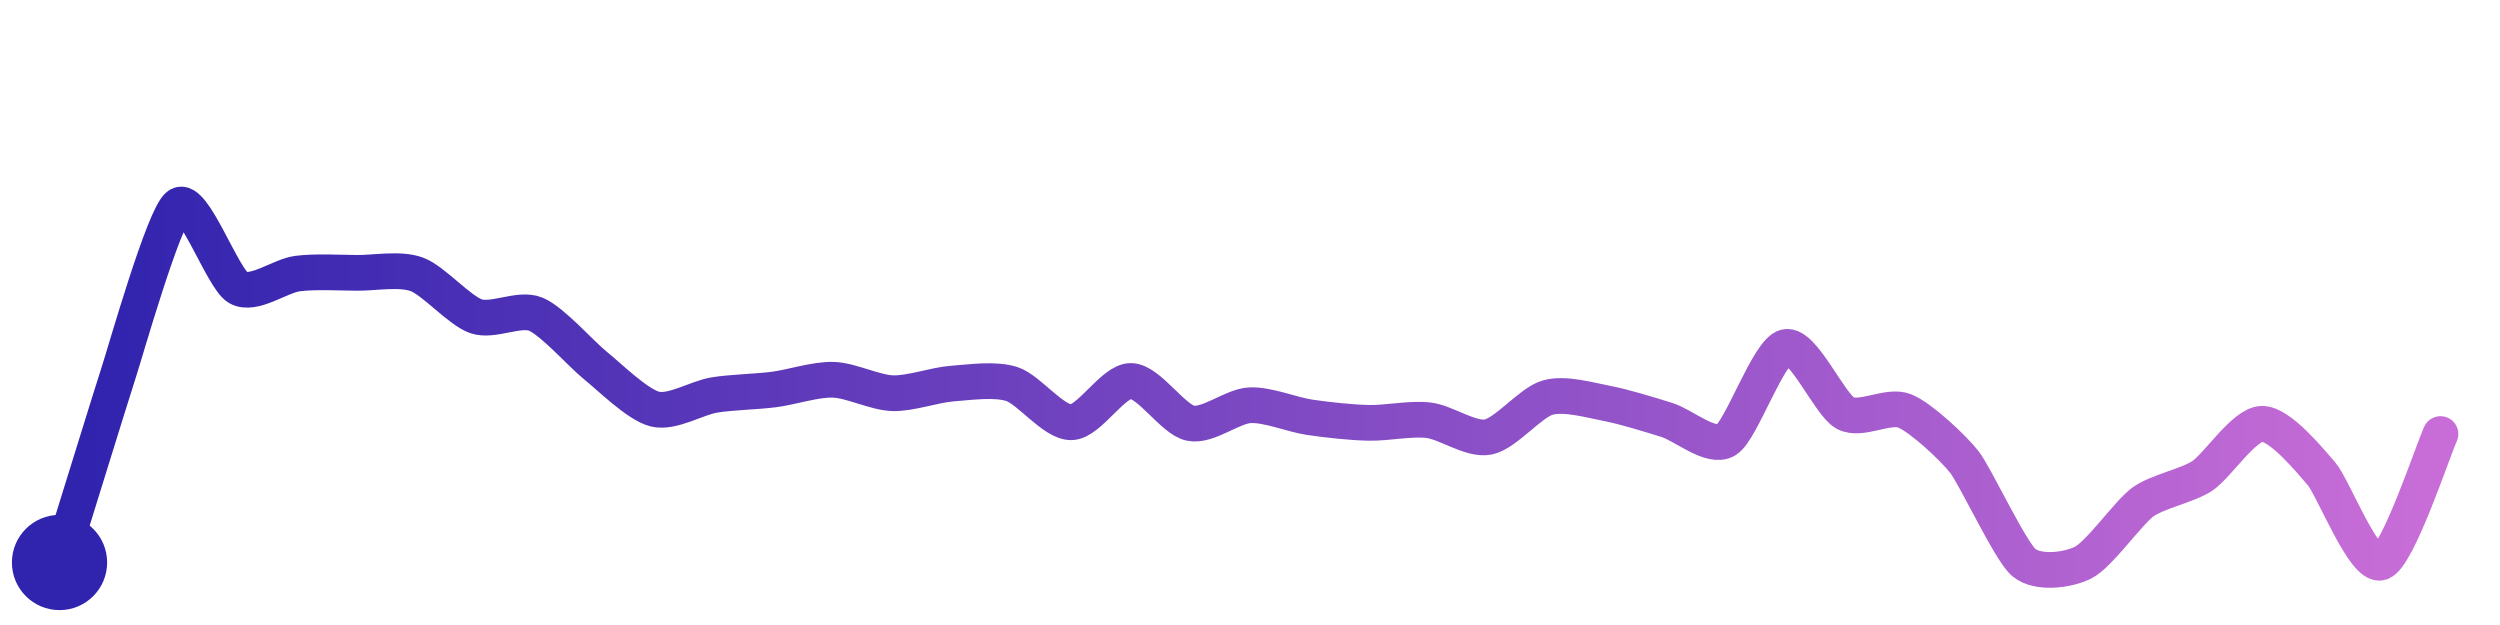
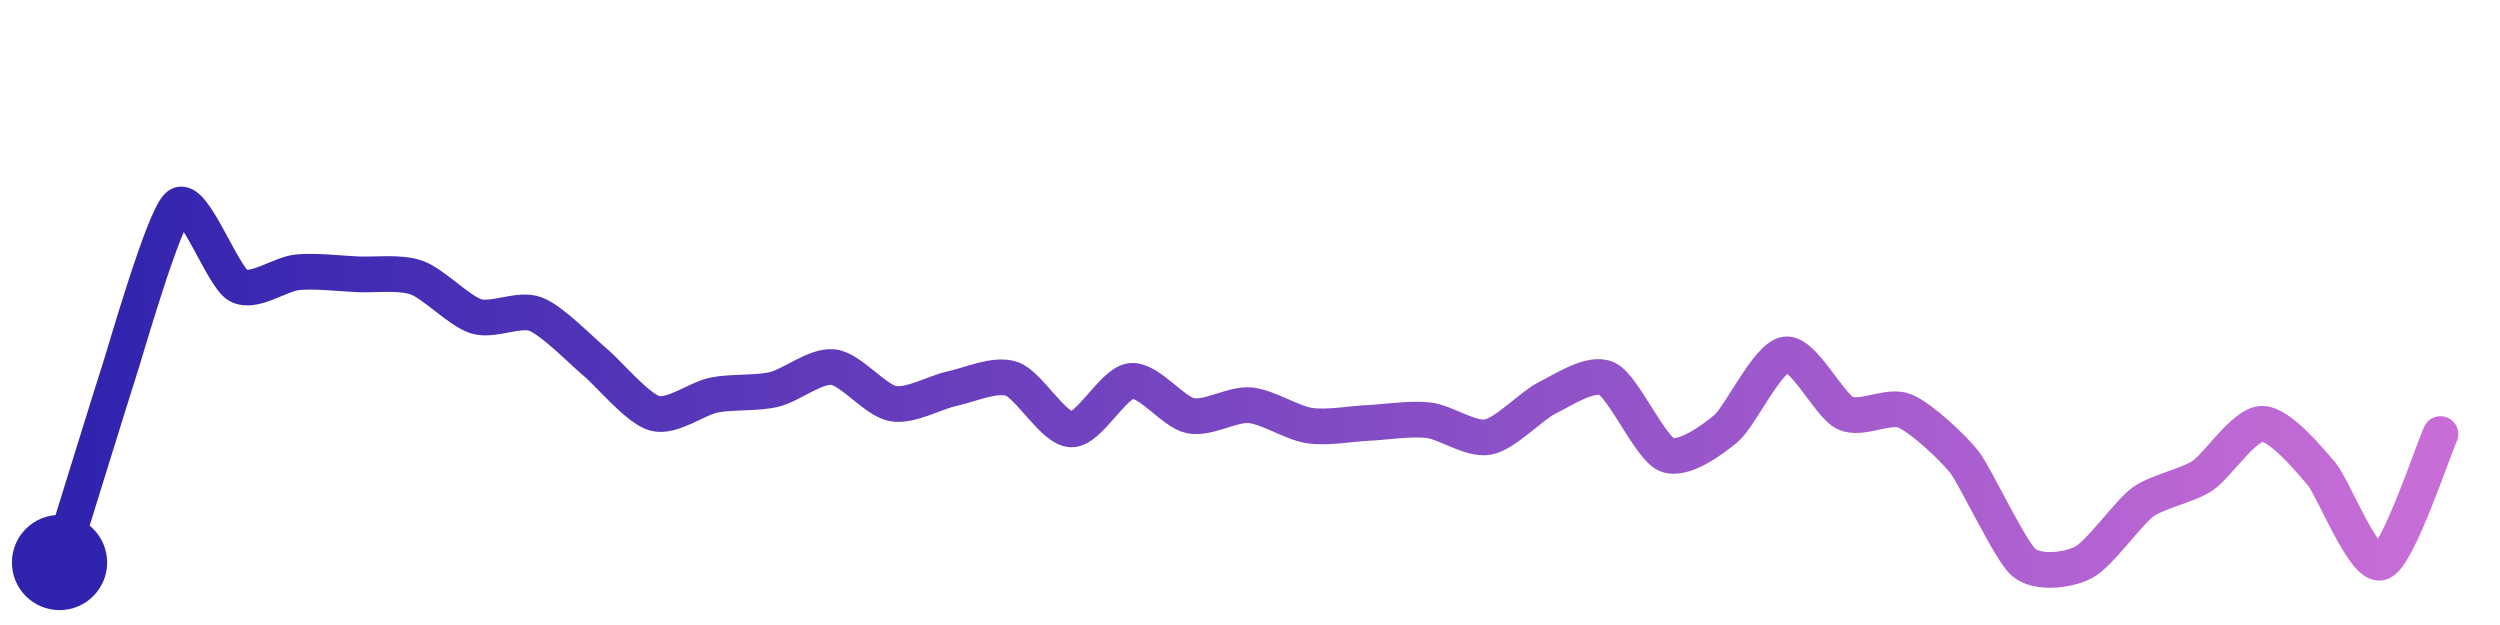
<svg xmlns="http://www.w3.org/2000/svg" width="200" height="50" viewBox="0 0 210 50">
  <defs>
    <linearGradient id="stroke" x1="0%" y1="0%" x2="100%" y2="0%">
      <stop stop-color="#3023AE" offset="0%" />
      <stop stop-color="#C86DD7" offset="100%" />
    </linearGradient>
  </defs>
-   <path stroke="url(#stroke)" stroke-width="3" stroke-linejoin="round" stroke-linecap="round" d="M5.00 46 C 5.45 44.57, 9.53 31.36, 10.00 29.94 S 13.77 16.86, 15.00 16.00 S 18.70 22.17, 20.00 22.91 S 23.51 21.92, 25.00 21.73 S 28.50 21.66, 30.00 21.67 S 33.59 21.28, 35.00 21.79 S 38.58 24.84, 40.00 25.32 S 43.61 24.57, 45.00 25.14 S 48.83 28.50, 50.00 29.44 S 53.54 32.74, 55.00 33.11 S 58.52 32.17, 60.00 31.93 S 63.51 31.66, 65.00 31.47 S 68.50 30.60, 70.00 30.65 S 73.50 31.74, 75.00 31.78 S 78.50 31.08, 80.00 30.97 S 83.57 30.55, 85.00 31.01 S 88.50 34.26, 90.00 34.22 S 93.50 30.73, 95.00 30.75 S 98.53 34.00, 100.00 34.30 S 103.50 32.86, 105.00 32.79 S 108.52 33.58, 110.00 33.80 S 113.50 34.24, 115.00 34.27 S 118.51 33.87, 120.00 34.05 S 123.53 35.74, 125.00 35.46 S 128.56 32.56, 130.00 32.15 S 133.53 32.36, 135.00 32.64 S 138.57 33.58, 140.00 34.02 S 143.72 36.49, 145.00 35.71 S 148.54 28.23, 150.00 27.90 S 153.68 32.74, 155.00 33.45 S 158.61 32.70, 160.00 33.27 S 164.07 36.37, 165.00 37.55 S 168.85 45.03, 170.00 46.00 S 173.66 46.68, 175.00 46.00 S 178.79 41.80, 180.00 40.92 S 183.75 39.55, 185.00 38.72 S 188.50 34.38, 190.00 34.35 S 194.02 37.41, 195.00 38.54 S 198.58 46.47, 200.00 46.00 S 204.37 36.57, 205.00 35.21" fill="none">
-     <animate attributeName="stroke-dashoffset" from="267.378" to="0" dur="2.2s" />
-     <animate attributeName="stroke-dasharray" from="267.378" to="267.378" />
+   <path stroke="url(#stroke)" stroke-width="3" stroke-linejoin="round" stroke-linecap="round" d="M5.00 46 C 5.45 44.57, 9.53 31.36, 10.00 29.94 S 13.78 16.88, 15.00 16.00 S 18.69 21.98, 20.00 22.72 S 23.51 21.76, 25.00 21.62 S 28.50 21.72, 30.00 21.79 S 33.59 21.57, 35.00 22.07 S 38.57 24.88, 40.00 25.32 S 43.60 24.60, 45.00 25.14 S 48.85 28.22, 50.00 29.18 S 53.55 33.07, 55.00 33.47 S 58.53 32.22, 60.00 31.93 S 63.54 31.81, 65.00 31.47 S 68.51 29.41, 70.00 29.59 S 73.52 32.38, 75.00 32.65 S 78.53 31.70, 80.00 31.39 S 83.58 30.09, 85.00 30.58 S 88.50 34.80, 90.00 34.82 S 93.51 30.92, 95.00 30.75 S 98.53 33.37, 100.00 33.67 S 103.51 32.66, 105.00 32.79 S 108.52 34.28, 110.00 34.50 S 113.50 34.34, 115.00 34.27 S 118.51 33.87, 120.00 34.05 S 123.53 35.74, 125.00 35.46 S 128.65 32.81, 130.00 32.15 S 133.65 29.92, 135.00 30.57 S 138.62 36.37, 140.00 36.94 S 143.85 35.70, 145.00 34.73 S 148.51 28.71, 150.00 28.52 S 153.65 32.81, 155.00 33.45 S 158.61 32.70, 160.00 33.27 S 164.07 36.37, 165.00 37.55 S 168.85 45.03, 170.00 46.00 S 173.66 46.68, 175.00 46.00 S 178.79 41.80, 180.00 40.92 S 183.75 39.55, 185.00 38.72 S 188.50 34.38, 190.00 34.35 S 194.02 37.41, 195.00 38.54 S 198.58 46.47, 200.00 46.00 S 204.37 36.57, 205.00 35.21" fill="none">
+     <animate attributeName="stroke-dashoffset" from="271.109" to="0" dur="2.2s" />
+     <animate attributeName="stroke-dasharray" from="271.109" to="271.109" />
  </path>
  <circle r="4" cx="5" cy="46" fill="#3023AE" />
  <circle r="4" cx="205" cy="35.207" fill="#C86DD7" opacity="0">
    <animate attributeName="opacity" from="0" to="1" dur="0.1s" begin="2.2s" fill="freeze" />
  </circle>
</svg>
